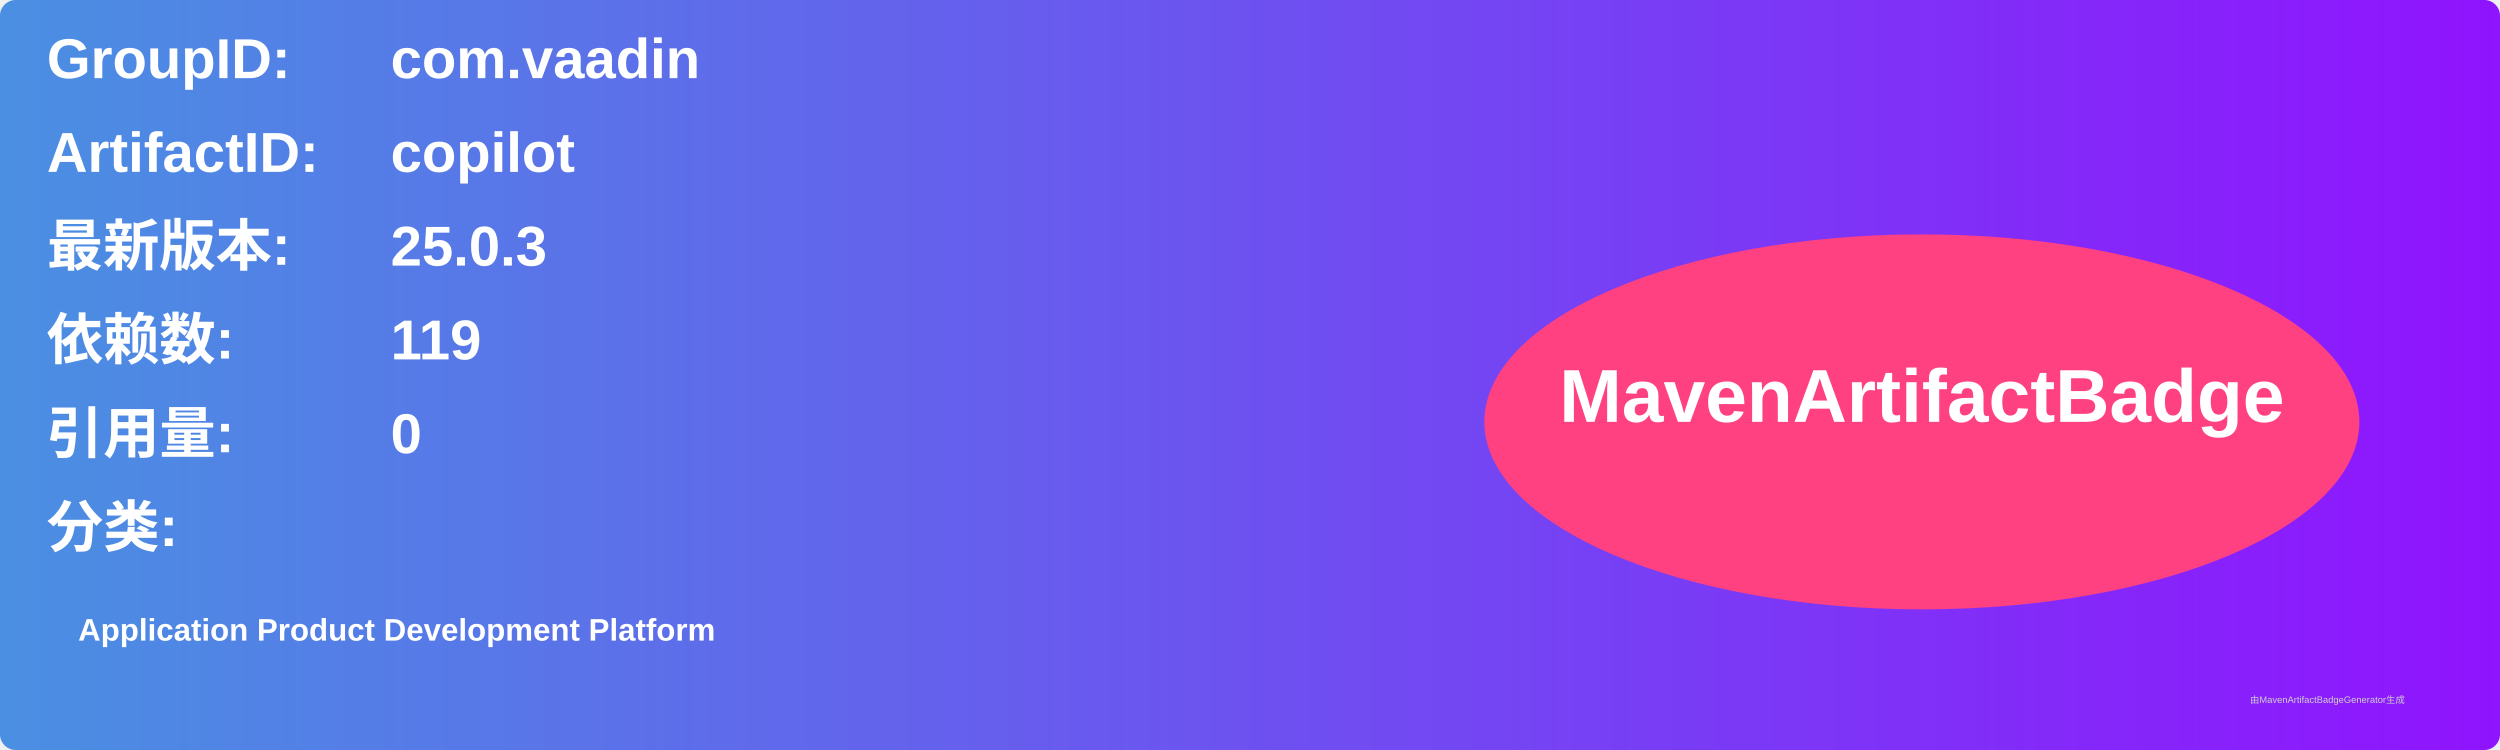
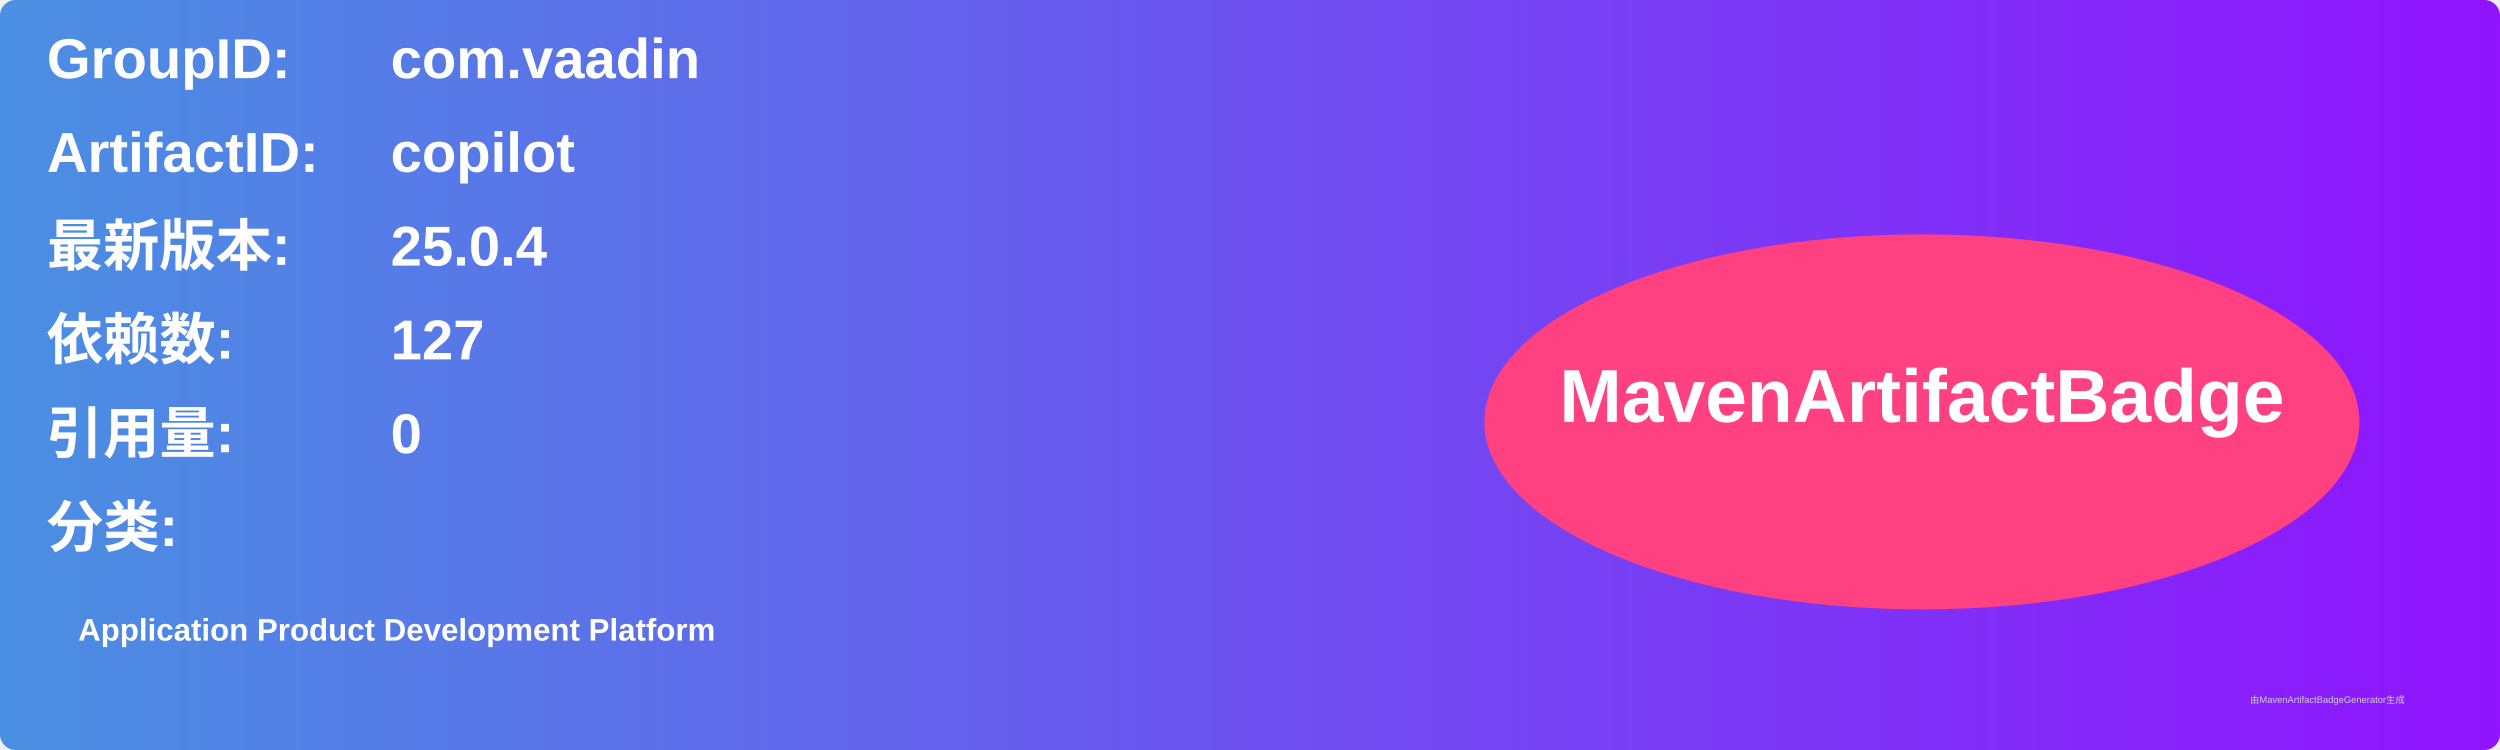
<svg xmlns="http://www.w3.org/2000/svg" width="800" height="240" viewBox="0 0 800 240">
  <linearGradient id="grad" x1="0%" y1="0%" x2="100%" y2="0%">
    <stop offset="0%" stop-color="#4a90e2" />
    <stop offset="100%" stop-color="#9013fe" />
  </linearGradient>
  <rect width="100%" height="100%" rx="5" ry="5" fill="url(#grad)" />
  <g transform="translate(15, 15)">
    <text x="0" y="10" font-family="Arial" font-size="18" fill="white" font-weight="bold" width="260">GroupID:</text>
    <text x="110" y="10" font-family="Arial" font-size="18" fill="white" font-weight="bold" width="460">com.vaadin</text>
    <text x="0" y="40" font-family="Arial" font-size="18" fill="white" font-weight="bold" width="260">ArtifactID:</text>
    <text x="110" y="40" font-family="Arial" font-size="18" fill="white" font-weight="bold" width="460">copilot</text>
    <text x="0" y="70" font-family="Arial" font-size="18" fill="white" font-weight="bold">最新版本:</text>
    <text x="110" y="70" font-family="Arial" font-size="18" fill="white" font-weight="bold">
-       <tspan font-weight="bold">25.0.3</tspan>
+       <tspan font-weight="bold">25.0.4</tspan>
    </text>
    <text x="0" y="100" font-family="Arial" font-size="18" fill="white" font-weight="bold">依赖数: </text>
    <text x="110" y="100" font-family="Arial" font-size="18" fill="white">
-       <tspan font-weight="bold">119</tspan>
+       <tspan font-weight="bold">127</tspan>
    </text>
    <text x="0" y="130" font-family="Arial" font-size="18" fill="white" font-weight="bold">引用量: </text>
    <text x="110" y="130" font-family="Arial" font-size="18" fill="white">
      <tspan font-weight="bold">0</tspan>
    </text>
    <text x="0" y="160" font-family="Arial" font-size="18" fill="white" font-weight="bold">分类:</text>
    <text x="10" y="190" font-family="Arial" font-size="10" fill="white">
      <tspan font-weight="bold">Application Product Development Platform</tspan>
    </text>
    <ellipse cx="600" cy="120" rx="140" ry="60" fill="#ff4081" />
    <text x="600" y="120" text-anchor="middle" font-family="Arial" font-size="24" fill="white" font-weight="bold">MavenArtifactBadge</text>
  </g>
  <text x="720" y="225" font-family="Arial" font-size="3" fill="#d0d0d0">由MavenArtifactBadgeGenerator生成</text>
</svg>
